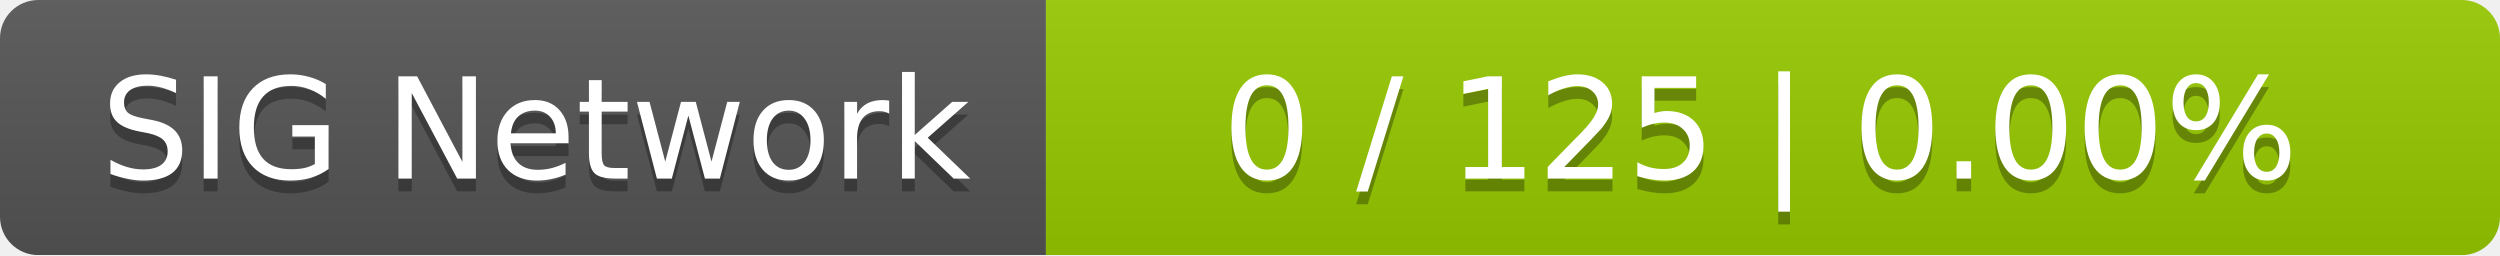
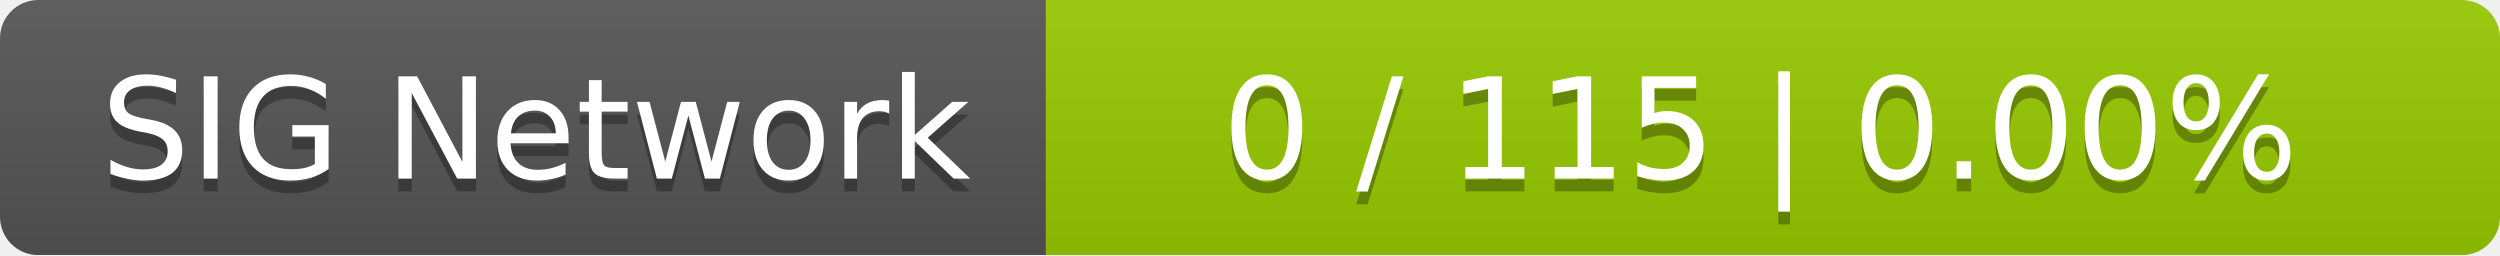
<svg xmlns="http://www.w3.org/2000/svg" width="196" height="20">
  <linearGradient id="smooth" x2="0" y2="100%">
    <stop offset="0" stop-color="#bbb" stop-opacity=".1" />
    <stop offset="1" stop-opacity=".1" />
  </linearGradient>
  <mask id="round">
    <rect width="196" height="20" rx="3" fill="#fff" />
  </mask>
  <g mask="url(#round)">
    <rect width="82" height="20" fill="#555" />
    <rect x="82" width="114" height="20" fill="#97ca00" />
    <rect width="196" height="20" fill="url(#smooth)" />
  </g>
  <g fill="#fff" text-anchor="middle" font-family="DejaVu Sans,Verdana,Geneva,sans-serif" font-size="11">
    <text x="42" y="15" fill="#010101" fill-opacity=".3">SIG Network</text>
    <text x="42" y="14">SIG Network</text>
-     <text x="138" y="15" fill="#010101" fill-opacity=".3">0 / 125    |    0.00%</text>
-     <text x="138" y="14">0 / 125    |    0.00%</text>
+     <text x="138" y="15" fill="#010101" fill-opacity=".3">0 / 115    |    0.00%</text>
+     <text x="138" y="14">0 / 115    |    0.00%</text>
  </g>
</svg>
